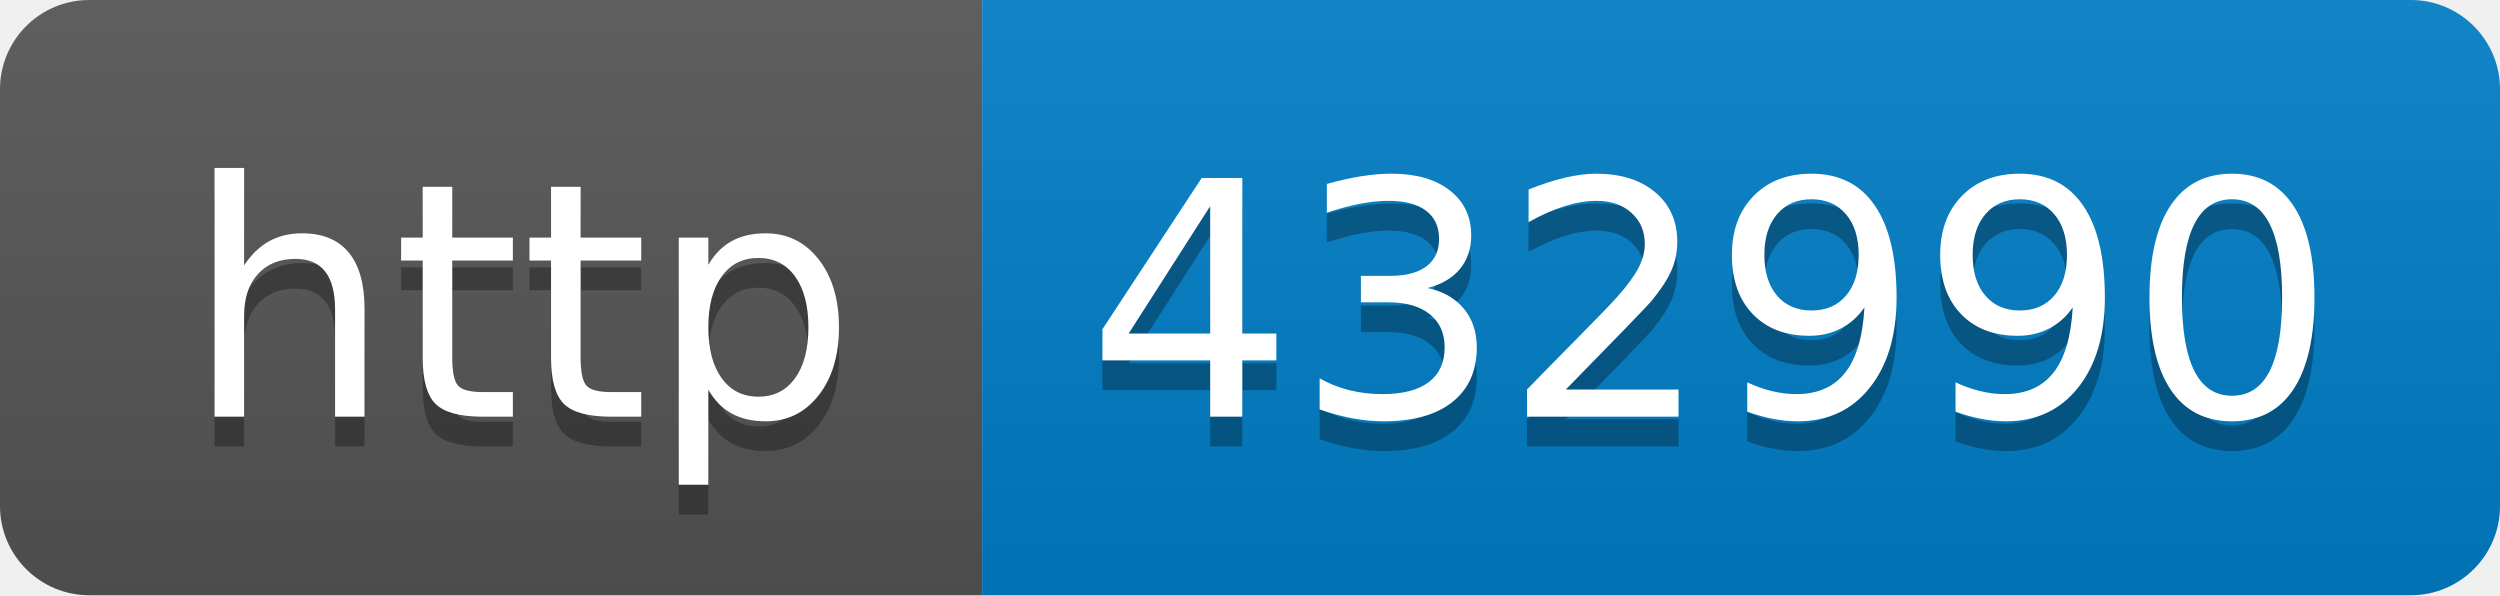
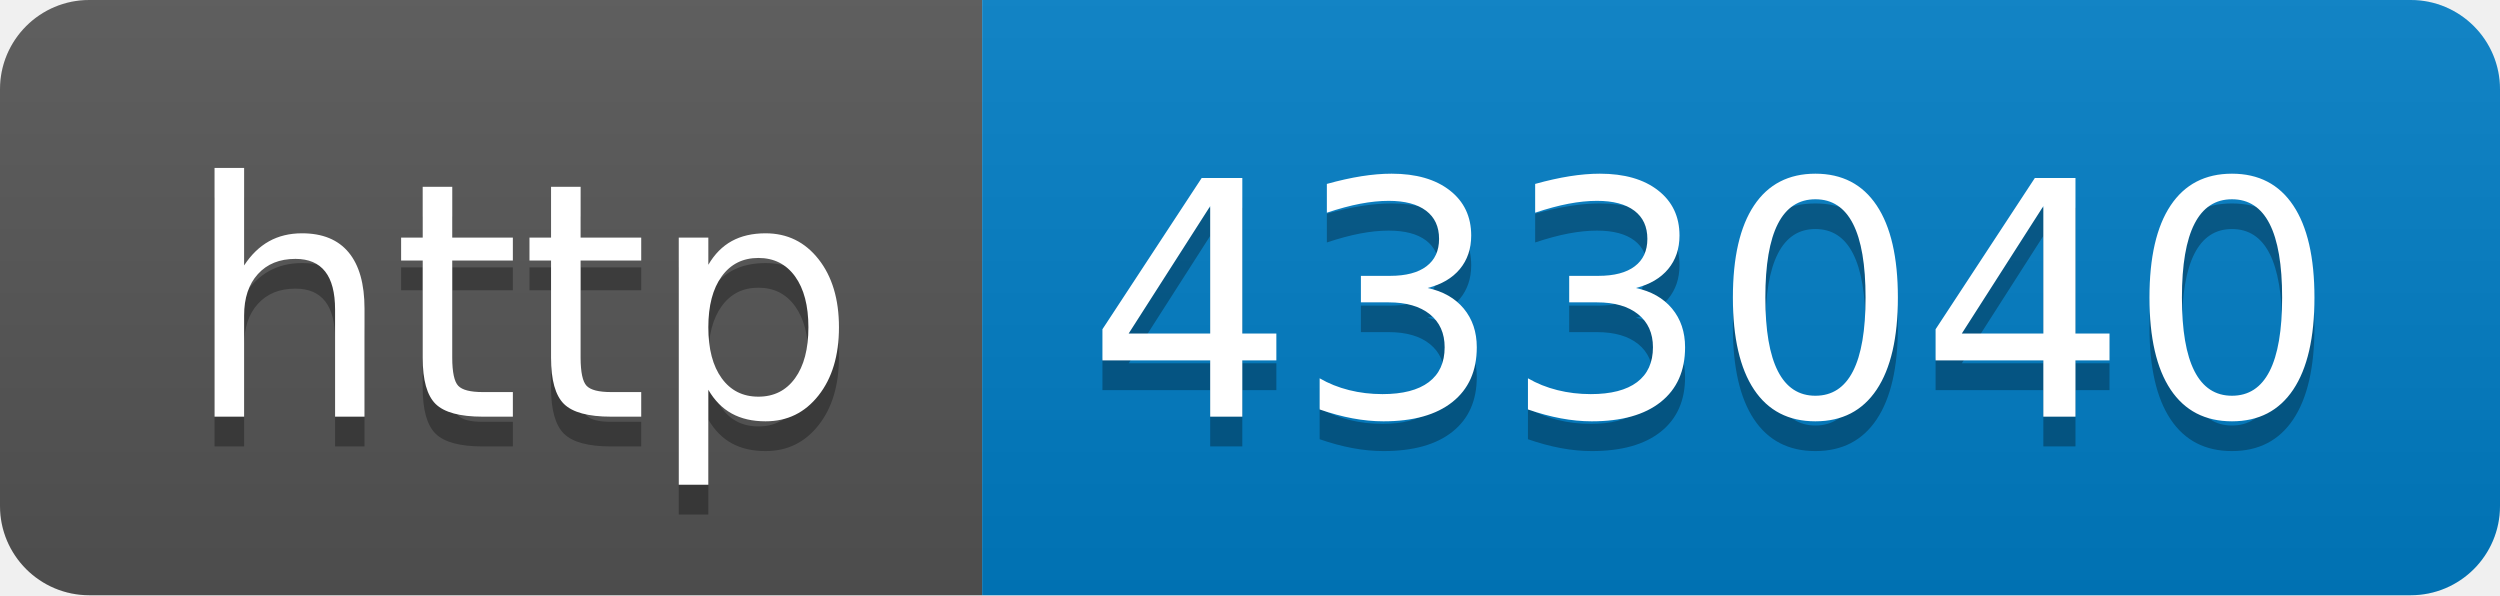
- <svg xmlns="http://www.w3.org/2000/svg" width="84" height="20" role="img" aria-label="http: 432990">
+ <svg xmlns="http://www.w3.org/2000/svg" width="84" height="20" role="img" aria-label="http: 433040">
  <linearGradient id="s" x2="0" y2="100%">
    <stop offset="0" stop-color="#bbb" stop-opacity=".1" />
    <stop offset="1" stop-opacity=".1" />
  </linearGradient>
  <clipPath id="r">
    <rect width="84" height="20" rx="3" fill="#fff" />
  </clipPath>
  <g clip-path="url(#r)">
    <rect width="33" height="20" fill="#555" />
    <rect x="33" width="51" height="20" fill="#007ec6" />
    <rect width="84" height="20" fill="url(#s)" />
  </g>
  <g fill="#fff" text-anchor="middle" font-family="Verdana,Geneva,DejaVu Sans,sans-serif" text-rendering="geometricPrecision" font-size="110">
    <text aria-hidden="true" x="175" y="150" fill="#010101" fill-opacity=".3" transform="scale(.1)" textLength="230">http</text>
    <text x="175" y="140" transform="scale(.1)" fill="#fff" textLength="230">http</text>
-     <text aria-hidden="true" x="575" y="150" fill="#010101" fill-opacity=".3" transform="scale(.1)" textLength="410">432990</text>
-     <text x="575" y="140" transform="scale(.1)" fill="#fff" textLength="410">432990</text>
+     <text aria-hidden="true" x="575" y="150" fill="#010101" fill-opacity=".3" transform="scale(.1)" textLength="410">433040</text>
+     <text x="575" y="140" transform="scale(.1)" fill="#fff" textLength="410">433040</text>
  </g>
</svg>
